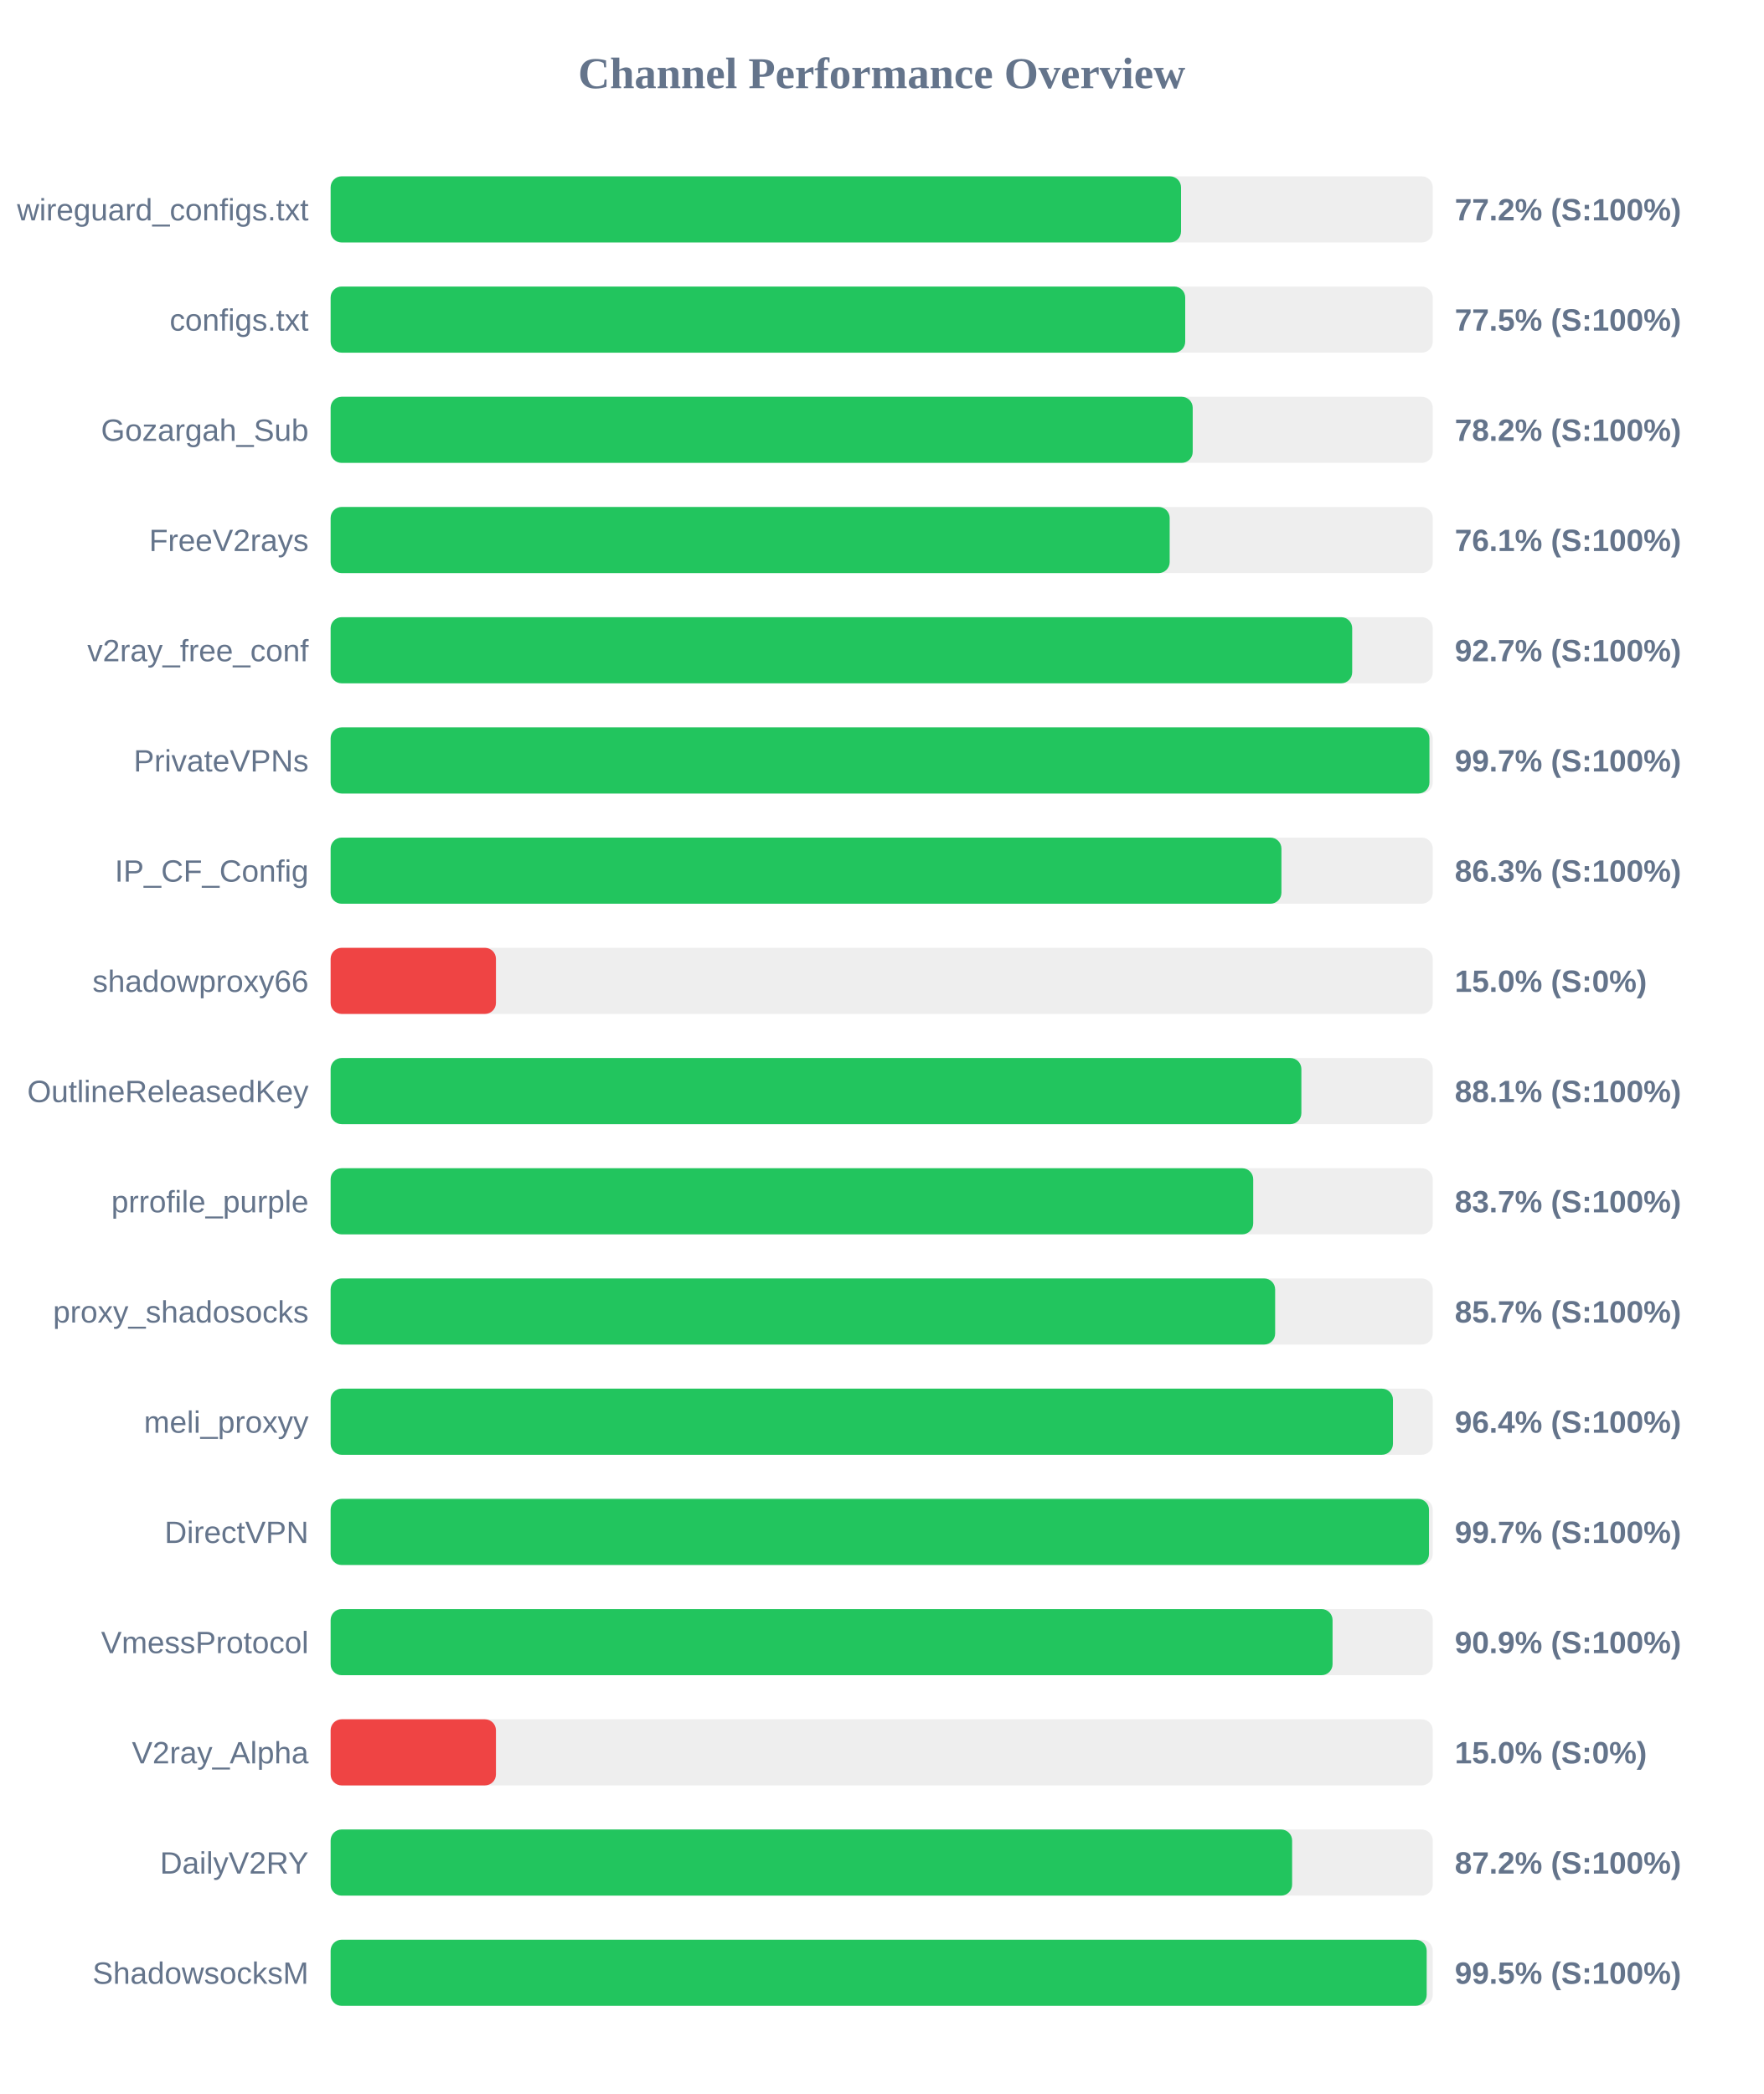
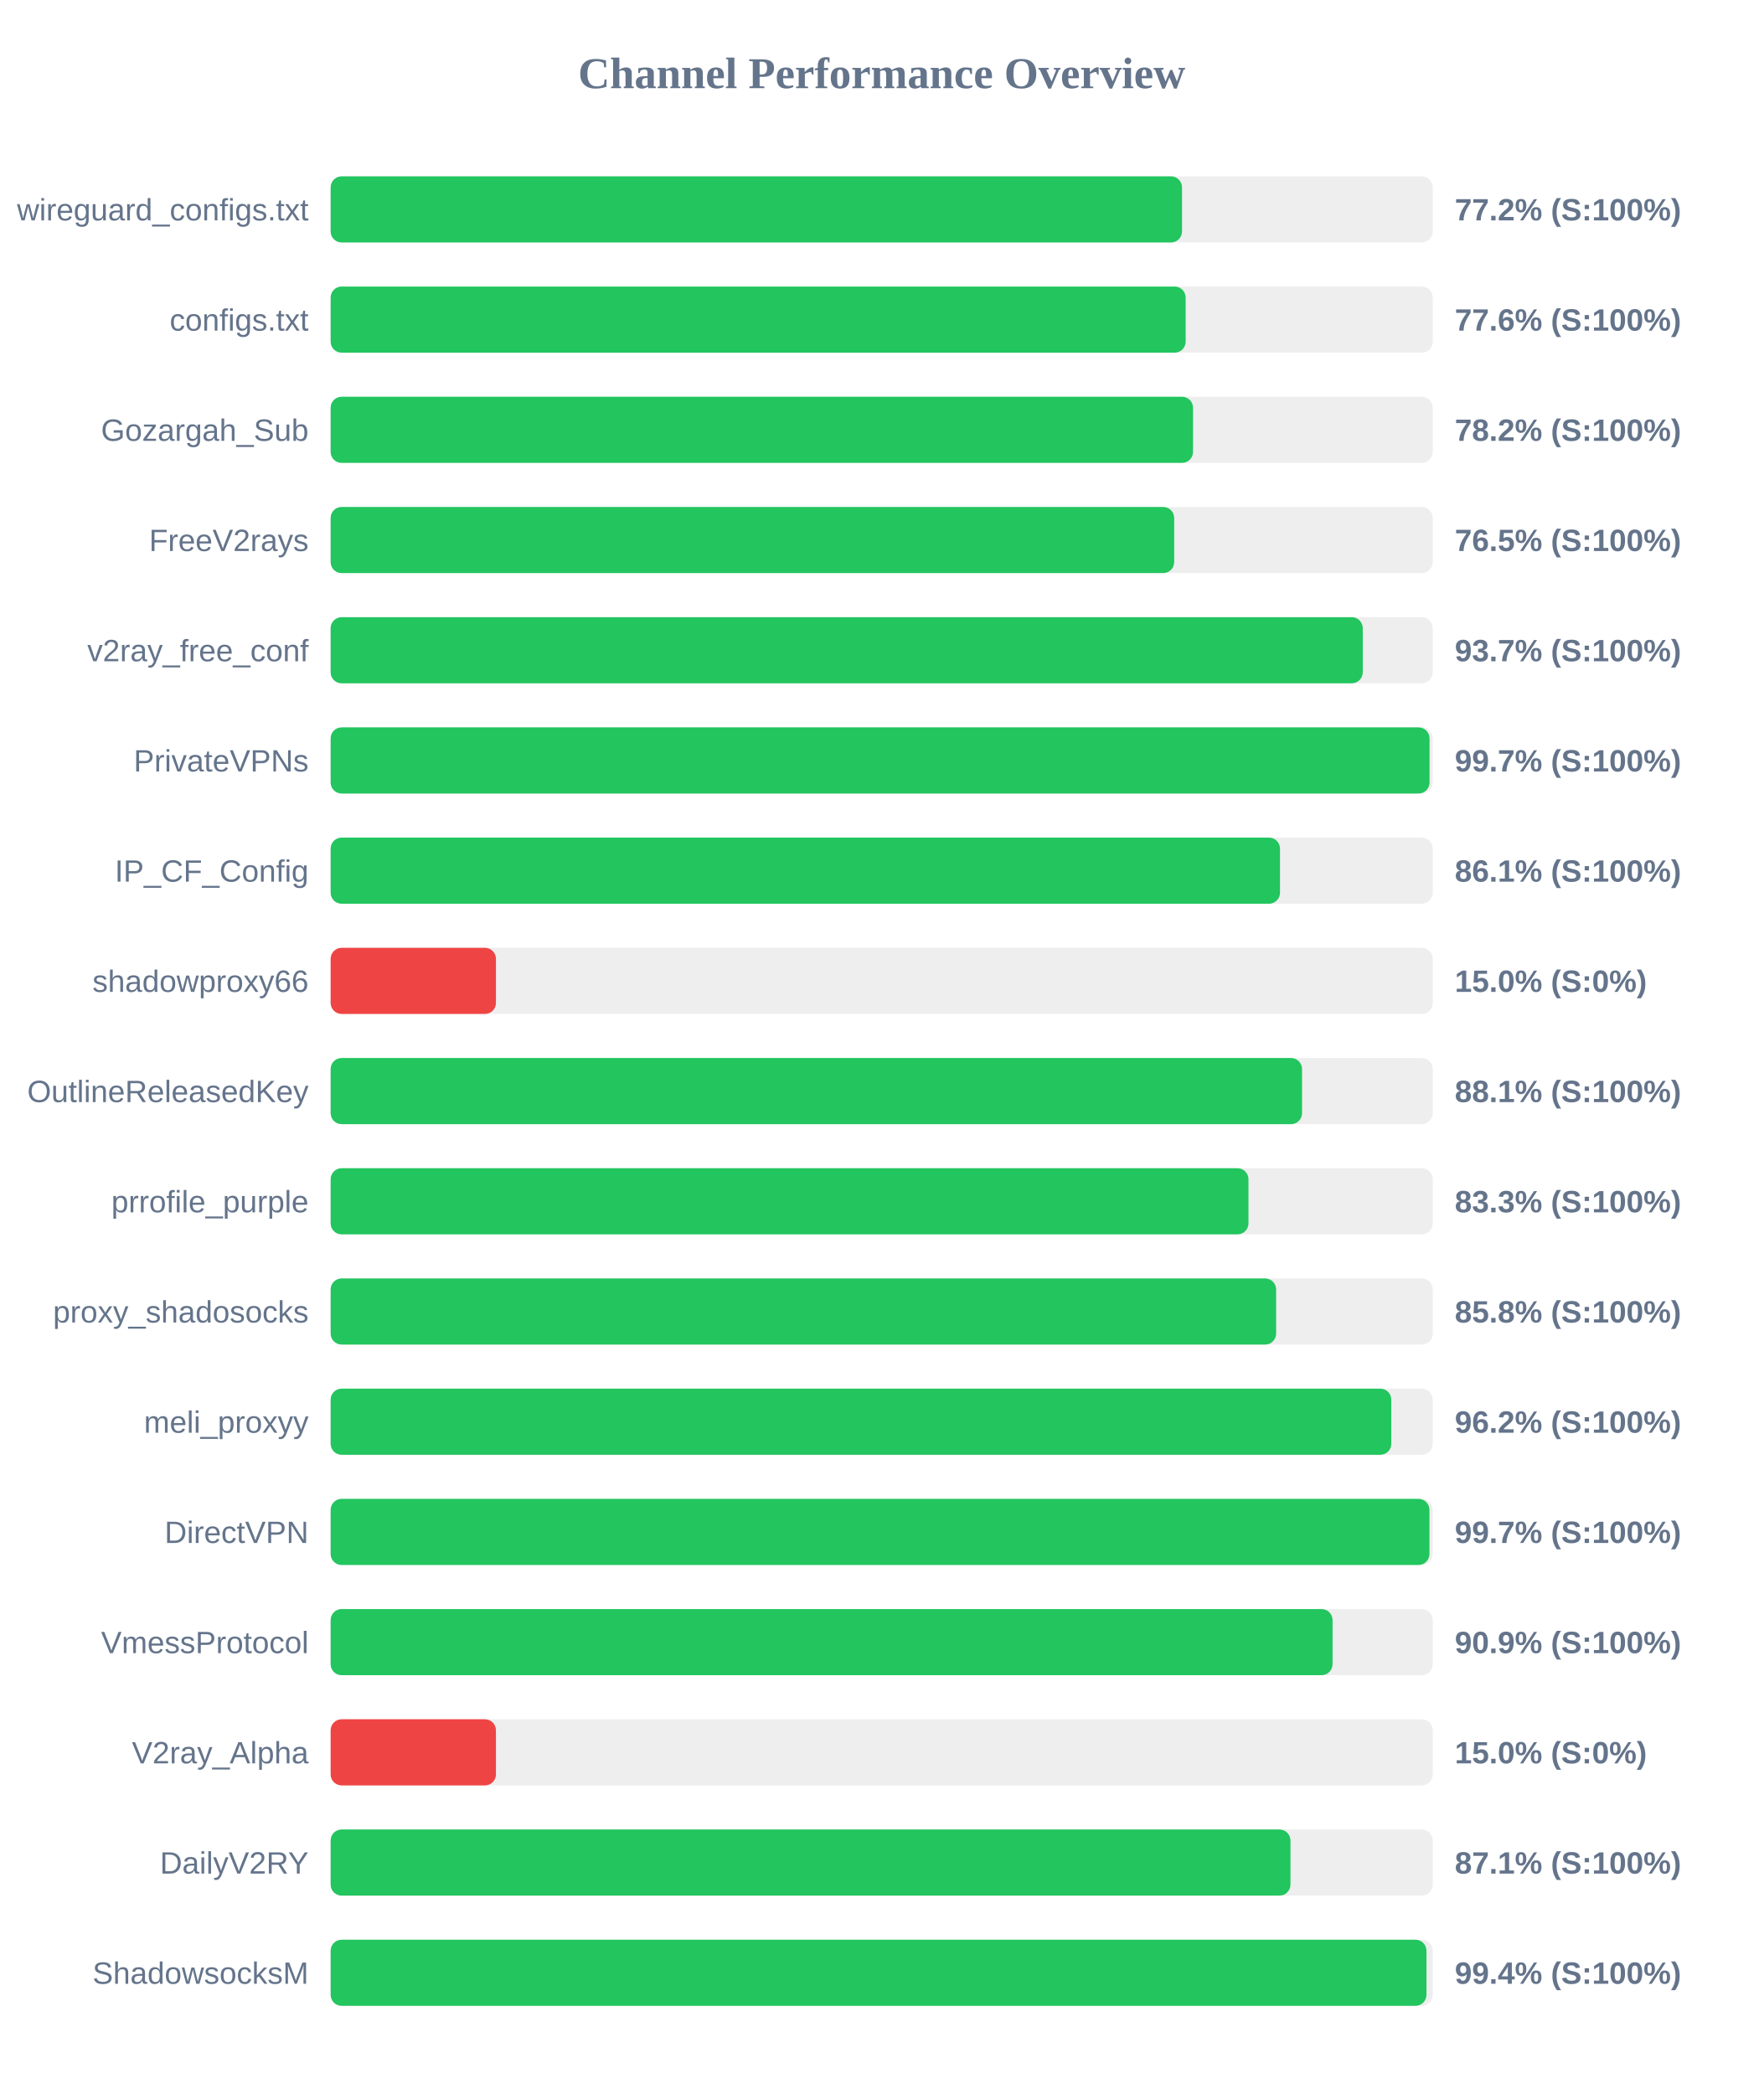
<svg xmlns="http://www.w3.org/2000/svg" width="800" height="950" version="1.1">
  <style>
        .row { font: 14px Arial; fill: #64748b; }
        .score { font: bold 14px Arial; fill: #64748b; }
    </style>
  <text x="400" y="40" text-anchor="middle" font-size="20px" font-weight="bold" fill="#64748b">Channel Performance Overview</text>
  <rect x="150" y="80" width="500" height="30" fill="#eee" rx="5" />
-   <rect x="150" y="80" width="385.8" height="30" fill="#22c55e" rx="5" />
+   <rect x="150" y="80" width="386.25" height="30" fill="#22c55e" rx="5" />
  <text x="140" y="100" text-anchor="end" class="row">wireguard_configs.txt</text>
  <text x="660" y="100" text-anchor="start" class="score">77.2% (S:100%)</text>
  <rect x="150" y="130" width="500" height="30" fill="#eee" rx="5" />
-   <rect x="150" y="130" width="387.7" height="30" fill="#22c55e" rx="5" />
+   <rect x="150" y="130" width="387.9" height="30" fill="#22c55e" rx="5" />
  <text x="140" y="150" text-anchor="end" class="row">configs.txt</text>
-   <text x="660" y="150" text-anchor="start" class="score">77.5% (S:100%)</text>
+   <text x="660" y="150" text-anchor="start" class="score">77.6% (S:100%)</text>
  <rect x="150" y="180" width="500" height="30" fill="#eee" rx="5" />
-   <rect x="150" y="180" width="391.1" height="30" fill="#22c55e" rx="5" />
+   <rect x="150" y="180" width="391.25" height="30" fill="#22c55e" rx="5" />
  <text x="140" y="200" text-anchor="end" class="row">Gozargah_Sub</text>
  <text x="660" y="200" text-anchor="start" class="score">78.2% (S:100%)</text>
  <rect x="150" y="230" width="500" height="30" fill="#eee" rx="5" />
-   <rect x="150" y="230" width="380.65" height="30" fill="#22c55e" rx="5" />
+   <rect x="150" y="230" width="382.7" height="30" fill="#22c55e" rx="5" />
  <text x="140" y="250" text-anchor="end" class="row">FreeV2rays</text>
-   <text x="660" y="250" text-anchor="start" class="score">76.1% (S:100%)</text>
+   <text x="660" y="250" text-anchor="start" class="score">76.5% (S:100%)</text>
  <rect x="150" y="280" width="500" height="30" fill="#eee" rx="5" />
-   <rect x="150" y="280" width="463.45" height="30" fill="#22c55e" rx="5" />
+   <rect x="150" y="280" width="468.25" height="30" fill="#22c55e" rx="5" />
  <text x="140" y="300" text-anchor="end" class="row">v2ray_free_conf</text>
-   <text x="660" y="300" text-anchor="start" class="score">92.7% (S:100%)</text>
+   <text x="660" y="300" text-anchor="start" class="score">93.7% (S:100%)</text>
  <rect x="150" y="330" width="500" height="30" fill="#eee" rx="5" />
-   <rect x="150" y="330" width="498.5" height="30" fill="#22c55e" rx="5" />
+   <rect x="150" y="330" width="498.55" height="30" fill="#22c55e" rx="5" />
  <text x="140" y="350" text-anchor="end" class="row">PrivateVPNs</text>
  <text x="660" y="350" text-anchor="start" class="score">99.7% (S:100%)</text>
  <rect x="150" y="380" width="500" height="30" fill="#eee" rx="5" />
-   <rect x="150" y="380" width="431.35" height="30" fill="#22c55e" rx="5" />
+   <rect x="150" y="380" width="430.7" height="30" fill="#22c55e" rx="5" />
  <text x="140" y="400" text-anchor="end" class="row">IP_CF_Config</text>
-   <text x="660" y="400" text-anchor="start" class="score">86.3% (S:100%)</text>
+   <text x="660" y="400" text-anchor="start" class="score">86.1% (S:100%)</text>
  <rect x="150" y="430" width="500" height="30" fill="#eee" rx="5" />
  <rect x="150" y="430" width="75.0" height="30" fill="#ef4444" rx="5" />
  <text x="140" y="450" text-anchor="end" class="row">shadowproxy66</text>
  <text x="660" y="450" text-anchor="start" class="score">15.0% (S:0%)</text>
  <rect x="150" y="480" width="500" height="30" fill="#eee" rx="5" />
-   <rect x="150" y="480" width="440.4" height="30" fill="#22c55e" rx="5" />
+   <rect x="150" y="480" width="440.7" height="30" fill="#22c55e" rx="5" />
  <text x="140" y="500" text-anchor="end" class="row">OutlineReleasedKey</text>
  <text x="660" y="500" text-anchor="start" class="score">88.1% (S:100%)</text>
  <rect x="150" y="530" width="500" height="30" fill="#eee" rx="5" />
-   <rect x="150" y="530" width="418.55" height="30" fill="#22c55e" rx="5" />
+   <rect x="150" y="530" width="416.4" height="30" fill="#22c55e" rx="5" />
  <text x="140" y="550" text-anchor="end" class="row">prrofile_purple</text>
-   <text x="660" y="550" text-anchor="start" class="score">83.7% (S:100%)</text>
+   <text x="660" y="550" text-anchor="start" class="score">83.3% (S:100%)</text>
  <rect x="150" y="580" width="500" height="30" fill="#eee" rx="5" />
-   <rect x="150" y="580" width="428.5" height="30" fill="#22c55e" rx="5" />
+   <rect x="150" y="580" width="428.95" height="30" fill="#22c55e" rx="5" />
  <text x="140" y="600" text-anchor="end" class="row">proxy_shadosocks</text>
-   <text x="660" y="600" text-anchor="start" class="score">85.7% (S:100%)</text>
+   <text x="660" y="600" text-anchor="start" class="score">85.8% (S:100%)</text>
  <rect x="150" y="630" width="500" height="30" fill="#eee" rx="5" />
-   <rect x="150" y="630" width="481.95" height="30" fill="#22c55e" rx="5" />
+   <rect x="150" y="630" width="481.2" height="30" fill="#22c55e" rx="5" />
  <text x="140" y="650" text-anchor="end" class="row">meli_proxyy</text>
-   <text x="660" y="650" text-anchor="start" class="score">96.4% (S:100%)</text>
+   <text x="660" y="650" text-anchor="start" class="score">96.2% (S:100%)</text>
  <rect x="150" y="680" width="500" height="30" fill="#eee" rx="5" />
-   <rect x="150" y="680" width="498.3" height="30" fill="#22c55e" rx="5" />
+   <rect x="150" y="680" width="498.5" height="30" fill="#22c55e" rx="5" />
  <text x="140" y="700" text-anchor="end" class="row">DirectVPN</text>
  <text x="660" y="700" text-anchor="start" class="score">99.7% (S:100%)</text>
  <rect x="150" y="730" width="500" height="30" fill="#eee" rx="5" />
  <rect x="150" y="730" width="454.55" height="30" fill="#22c55e" rx="5" />
  <text x="140" y="750" text-anchor="end" class="row">VmessProtocol</text>
  <text x="660" y="750" text-anchor="start" class="score">90.9% (S:100%)</text>
  <rect x="150" y="780" width="500" height="30" fill="#eee" rx="5" />
  <rect x="150" y="780" width="75.0" height="30" fill="#ef4444" rx="5" />
  <text x="140" y="800" text-anchor="end" class="row">V2ray_Alpha</text>
  <text x="660" y="800" text-anchor="start" class="score">15.0% (S:0%)</text>
  <rect x="150" y="830" width="500" height="30" fill="#eee" rx="5" />
-   <rect x="150" y="830" width="436.2" height="30" fill="#22c55e" rx="5" />
+   <rect x="150" y="830" width="435.45" height="30" fill="#22c55e" rx="5" />
  <text x="140" y="850" text-anchor="end" class="row">DailyV2RY</text>
-   <text x="660" y="850" text-anchor="start" class="score">87.2% (S:100%)</text>
+   <text x="660" y="850" text-anchor="start" class="score">87.1% (S:100%)</text>
  <rect x="150" y="880" width="500" height="30" fill="#eee" rx="5" />
-   <rect x="150" y="880" width="497.25" height="30" fill="#22c55e" rx="5" />
+   <rect x="150" y="880" width="497.15" height="30" fill="#22c55e" rx="5" />
  <text x="140" y="900" text-anchor="end" class="row">ShadowsocksM</text>
-   <text x="660" y="900" text-anchor="start" class="score">99.5% (S:100%)</text>
+   <text x="660" y="900" text-anchor="start" class="score">99.4% (S:100%)</text>
</svg>
